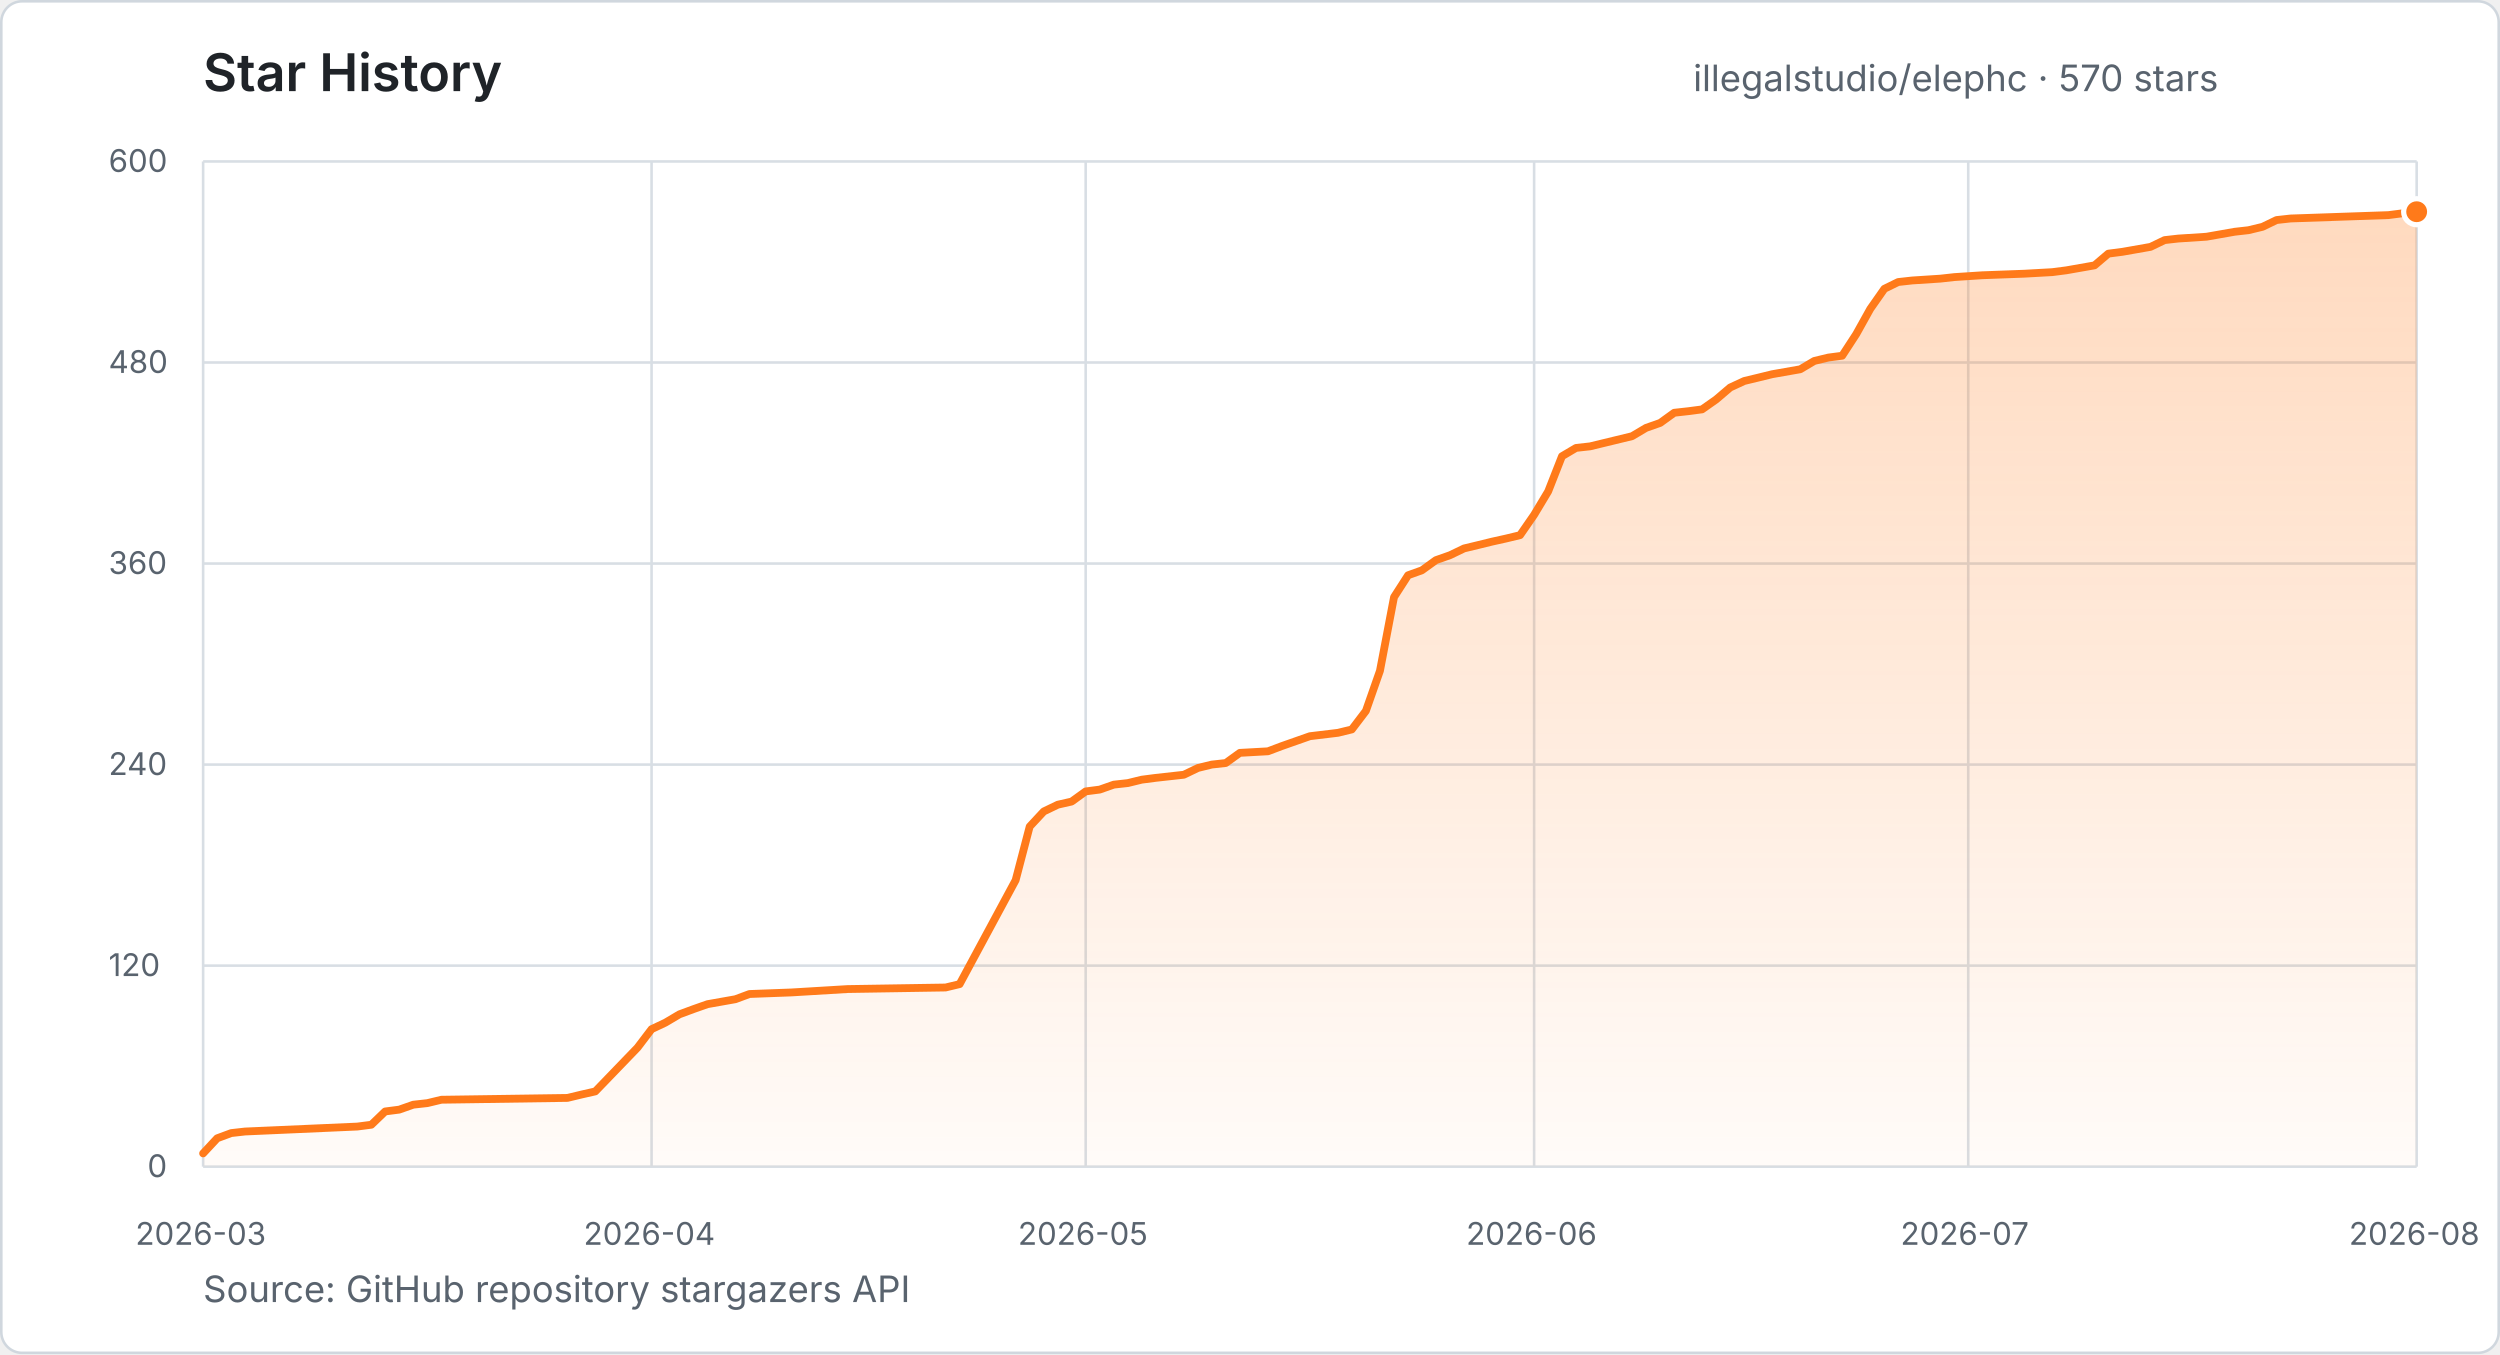
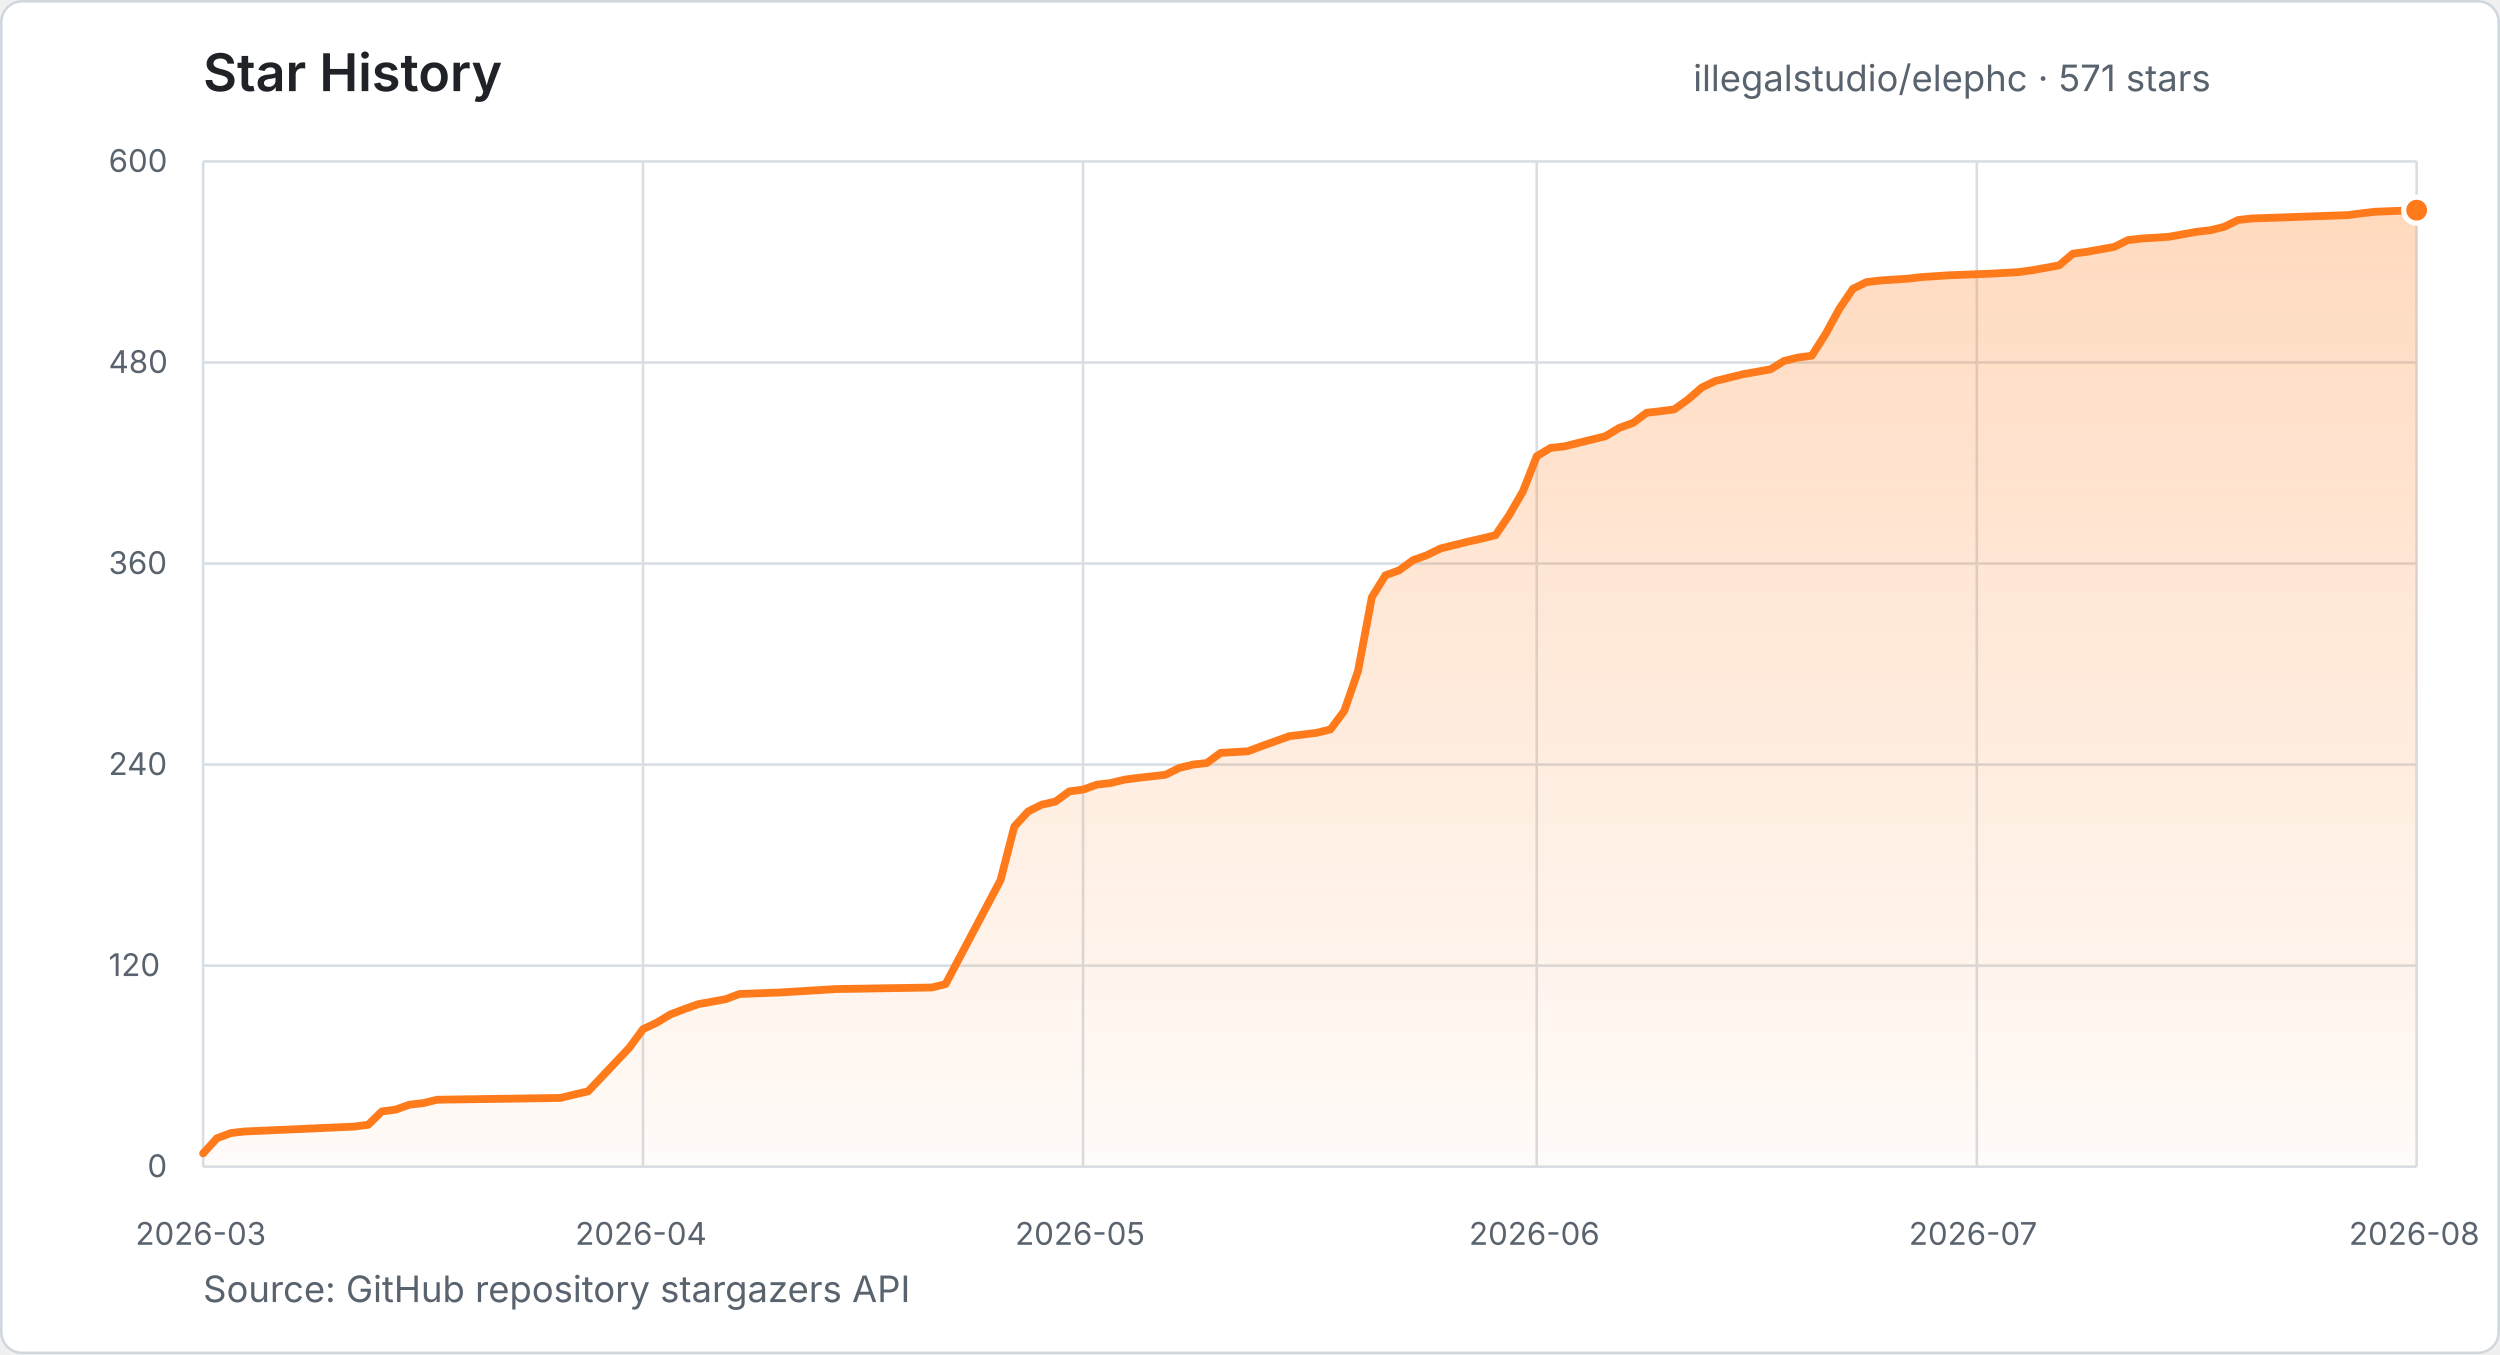
- <svg xmlns="http://www.w3.org/2000/svg" width="960" height="520" viewBox="0 0 960 520" role="img" aria-label="Star history for illegalstudio/elephc: 570 stars from 2026-03-23 to 2026-08-28">
+ <svg xmlns="http://www.w3.org/2000/svg" width="960" height="520" viewBox="0 0 960 520" role="img" aria-label="Star history for illegalstudio/elephc: 571 stars from 2026-03-23 to 2026-08-31">
  <defs>
    <linearGradient id="star-area" x1="0" y1="0" x2="0" y2="1">
      <stop offset="0%" stop-color="#FF7A1A" stop-opacity="0.28" />
      <stop offset="100%" stop-color="#FF7A1A" stop-opacity="0.03" />
    </linearGradient>
  </defs>
  <style>
    text { font-family: -apple-system, BlinkMacSystemFont, "Segoe UI", sans-serif; }
    .title { fill: #1f2328; font-size: 20px; font-weight: 600; }
    .summary { fill: #59636e; font-size: 14px; }
    .tick { fill: #59636e; font-size: 12px; }
    .grid { stroke: #d8dee4; stroke-width: 1; }
  </style>
  <rect x="0.5" y="0.5" width="959" height="519" rx="8" fill="#ffffff" stroke="#d0d7de" />
  <text x="78" y="35" class="title">Star History</text>
-   <text x="650.2" y="35" class="summary">illegalstudio/elephc · 570 stars</text>
+   <text x="650.2" y="35" class="summary">illegalstudio/elephc · 571 stars</text>
  <line x1="78" y1="448.0" x2="928" y2="448.0" class="grid" />
  <text x="56.6" y="452.0" class="tick">0</text>
  <line x1="78" y1="370.8" x2="928" y2="370.8" class="grid" />
  <text x="41.7" y="374.8" class="tick">120</text>
  <line x1="78" y1="293.6" x2="928" y2="293.6" class="grid" />
  <text x="41.7" y="297.6" class="tick">240</text>
  <line x1="78" y1="216.4" x2="928" y2="216.4" class="grid" />
  <text x="41.7" y="220.4" class="tick">360</text>
  <line x1="78" y1="139.2" x2="928" y2="139.2" class="grid" />
  <text x="41.7" y="143.2" class="tick">480</text>
  <line x1="78" y1="62.0" x2="928" y2="62.0" class="grid" />
  <text x="41.7" y="66.0" class="tick">600</text>
  <line x1="78.0" y1="62" x2="78.0" y2="448" class="grid" />
  <text x="52.0" y="478" class="tick">2026-03</text>
-   <line x1="250.2" y1="62" x2="250.2" y2="448" class="grid" />
-   <text x="224.1" y="478" class="tick">2026-04</text>
-   <line x1="416.9" y1="62" x2="416.9" y2="448" class="grid" />
-   <text x="390.9" y="478" class="tick">2026-05</text>
-   <line x1="589.1" y1="62" x2="589.1" y2="448" class="grid" />
-   <text x="563.0" y="478" class="tick">2026-06</text>
-   <line x1="755.8" y1="62" x2="755.8" y2="448" class="grid" />
-   <text x="729.8" y="478" class="tick">2026-07</text>
+   <line x1="246.9" y1="62" x2="246.9" y2="448" class="grid" />
+   <text x="220.9" y="478" class="tick">2026-04</text>
+   <line x1="415.9" y1="62" x2="415.9" y2="448" class="grid" />
+   <text x="389.8" y="478" class="tick">2026-05</text>
+   <line x1="590.1" y1="62" x2="590.1" y2="448" class="grid" />
+   <text x="564.1" y="478" class="tick">2026-06</text>
+   <line x1="759.1" y1="62" x2="759.1" y2="448" class="grid" />
+   <text x="733.0" y="478" class="tick">2026-07</text>
  <line x1="928.0" y1="62" x2="928.0" y2="448" class="grid" />
  <text x="902.0" y="478" class="tick">2026-08</text>
-   <polygon points="78.0,448.0 78.0,442.9 83.4,437.1 88.8,435.1 94.1,434.5 137.2,432.6 142.6,431.9 147.9,426.8 153.3,426.1 158.7,424.2 164.1,423.6 169.5,422.3 217.9,421.6 223.3,420.3 228.6,419.1 244.8,402.3 250.2,395.2 255.5,392.7 260.9,389.5 266.3,387.5 271.7,385.6 282.4,383.7 287.8,381.7 303.9,381.1 325.5,379.8 363.1,379.2 368.5,377.9 390.0,338.0 395.4,317.4 400.8,311.6 406.2,309.0 411.5,307.8 416.9,303.9 422.3,303.2 427.7,301.3 433.1,300.7 438.4,299.4 443.8,298.7 454.6,297.5 460.0,294.9 465.3,293.6 470.7,293.0 476.1,289.1 486.9,288.5 492.2,286.5 497.6,284.6 503.0,282.7 513.8,281.4 519.1,280.1 524.5,273.0 529.9,257.6 535.3,229.3 540.7,220.9 546.0,219.0 551.4,215.1 556.8,213.2 562.2,210.6 567.6,209.3 572.9,208.0 578.3,206.8 583.7,205.5 589.1,197.7 594.5,188.7 599.8,175.2 605.2,172.0 610.6,171.4 626.7,167.5 632.1,164.3 637.5,162.4 642.9,158.5 648.3,157.9 653.6,157.2 659.0,153.4 664.4,148.8 669.8,146.3 675.2,145.0 680.5,143.7 691.3,141.8 696.7,138.6 702.1,137.3 707.4,136.6 712.8,128.3 718.2,118.6 723.6,110.9 728.9,108.3 734.3,107.7 745.1,107.0 750.5,106.4 761.2,105.7 777.4,105.1 788.1,104.5 793.5,103.8 804.3,101.9 809.6,97.4 815.0,96.7 825.8,94.8 831.2,92.2 836.5,91.6 847.3,90.9 858.1,89.0 863.4,88.4 868.8,87.1 874.2,84.5 879.6,83.9 917.2,82.6 922.6,81.9 928.0,81.3 928.0,448.0" fill="url(#star-area)" />
-   <polyline points="78.0,442.9 83.4,437.1 88.8,435.1 94.1,434.5 137.2,432.6 142.6,431.9 147.9,426.8 153.3,426.1 158.7,424.2 164.1,423.6 169.5,422.3 217.9,421.6 223.3,420.3 228.6,419.1 244.8,402.3 250.2,395.2 255.5,392.7 260.9,389.5 266.3,387.5 271.7,385.6 282.4,383.7 287.8,381.7 303.9,381.1 325.5,379.8 363.1,379.2 368.5,377.9 390.0,338.0 395.4,317.4 400.8,311.6 406.2,309.0 411.5,307.8 416.9,303.9 422.3,303.2 427.7,301.3 433.1,300.7 438.4,299.4 443.8,298.7 454.6,297.5 460.0,294.9 465.3,293.6 470.7,293.0 476.1,289.1 486.9,288.5 492.2,286.5 497.6,284.6 503.0,282.7 513.8,281.4 519.1,280.1 524.5,273.0 529.9,257.6 535.3,229.3 540.7,220.9 546.0,219.0 551.4,215.1 556.8,213.2 562.2,210.6 567.6,209.3 572.9,208.0 578.3,206.8 583.7,205.5 589.1,197.7 594.5,188.7 599.8,175.2 605.2,172.0 610.6,171.4 626.7,167.5 632.1,164.3 637.5,162.4 642.9,158.5 648.3,157.9 653.6,157.2 659.0,153.4 664.4,148.8 669.8,146.3 675.2,145.0 680.5,143.7 691.3,141.8 696.7,138.6 702.1,137.3 707.4,136.6 712.8,128.3 718.2,118.6 723.6,110.9 728.9,108.3 734.3,107.7 745.1,107.0 750.5,106.4 761.2,105.7 777.4,105.1 788.1,104.5 793.5,103.8 804.3,101.9 809.6,97.4 815.0,96.7 825.8,94.8 831.2,92.2 836.5,91.6 847.3,90.9 858.1,89.0 863.4,88.4 868.8,87.1 874.2,84.5 879.6,83.9 917.2,82.6 922.6,81.9 928.0,81.3" fill="none" stroke="#FF7A1A" stroke-width="3" stroke-linecap="round" stroke-linejoin="round" />
-   <circle cx="928.0" cy="81.3" r="5" fill="#FF7A1A" stroke="#ffffff" stroke-width="2" />
+   <polygon points="78.0,448.0 78.0,442.9 83.3,437.1 88.6,435.1 93.8,434.5 136.1,432.6 141.4,431.9 146.6,426.8 151.9,426.1 157.2,424.2 162.5,423.6 167.8,422.3 215.3,421.6 220.5,420.3 225.8,419.1 241.7,402.3 246.9,395.2 252.2,392.7 257.5,389.5 262.8,387.5 268.1,385.6 278.6,383.7 283.9,381.7 299.7,381.1 320.9,379.8 357.8,379.2 363.1,377.9 384.2,338.0 389.5,317.4 394.8,311.6 400.0,309.0 405.3,307.8 410.6,303.9 415.9,303.2 421.2,301.3 426.4,300.7 431.7,299.4 437.0,298.7 447.6,297.5 452.8,294.9 458.1,293.6 463.4,293.0 468.7,289.1 479.2,288.5 484.5,286.5 489.8,284.6 495.1,282.7 505.6,281.4 510.9,280.1 516.2,273.0 521.5,257.6 526.8,229.3 532.0,220.9 537.3,219.0 542.6,215.1 547.9,213.2 553.2,210.6 558.4,209.3 563.7,208.0 569.0,206.8 574.3,205.5 579.6,197.7 584.8,188.7 590.1,175.2 595.4,172.0 600.7,171.4 616.5,167.5 621.8,164.3 627.1,162.4 632.3,158.5 637.6,157.9 642.9,157.2 648.2,153.4 653.5,148.8 658.7,146.3 664.0,145.0 669.3,143.7 679.9,141.8 685.1,138.6 690.4,137.3 695.7,136.6 701.0,128.3 706.3,118.6 711.5,110.9 716.8,108.3 722.1,107.7 732.7,107.0 737.9,106.4 748.5,105.7 764.3,105.1 774.9,104.5 780.2,103.8 790.7,101.9 796.0,97.4 801.3,96.7 811.9,94.8 817.1,92.2 822.4,91.6 833.0,90.9 843.5,89.0 848.8,88.4 854.1,87.1 859.4,84.5 864.6,83.9 901.6,82.6 906.9,81.9 912.2,81.3 928.0,80.7 928.0,448.0" fill="url(#star-area)" />
+   <polyline points="78.0,442.9 83.3,437.1 88.6,435.1 93.8,434.5 136.1,432.6 141.4,431.9 146.6,426.8 151.9,426.1 157.2,424.2 162.5,423.6 167.8,422.3 215.3,421.6 220.5,420.3 225.8,419.1 241.7,402.3 246.9,395.2 252.2,392.7 257.5,389.5 262.8,387.5 268.1,385.6 278.6,383.7 283.9,381.7 299.7,381.1 320.9,379.8 357.8,379.2 363.1,377.9 384.2,338.0 389.5,317.4 394.8,311.6 400.0,309.0 405.3,307.8 410.6,303.9 415.9,303.2 421.2,301.3 426.4,300.7 431.7,299.4 437.0,298.7 447.6,297.5 452.8,294.9 458.1,293.6 463.4,293.0 468.7,289.1 479.2,288.5 484.5,286.5 489.8,284.6 495.1,282.7 505.6,281.4 510.9,280.1 516.2,273.0 521.5,257.6 526.8,229.3 532.0,220.9 537.3,219.0 542.6,215.1 547.9,213.2 553.2,210.6 558.4,209.3 563.7,208.0 569.0,206.8 574.3,205.5 579.6,197.7 584.8,188.7 590.1,175.2 595.4,172.0 600.7,171.4 616.5,167.5 621.8,164.3 627.1,162.4 632.3,158.5 637.6,157.9 642.9,157.2 648.2,153.4 653.5,148.8 658.7,146.3 664.0,145.0 669.3,143.7 679.9,141.8 685.1,138.6 690.4,137.3 695.7,136.6 701.0,128.3 706.3,118.6 711.5,110.9 716.8,108.3 722.1,107.7 732.7,107.0 737.9,106.4 748.5,105.7 764.3,105.1 774.9,104.5 780.2,103.8 790.7,101.9 796.0,97.4 801.3,96.7 811.9,94.8 817.1,92.2 822.4,91.6 833.0,90.9 843.5,89.0 848.8,88.4 854.1,87.1 859.4,84.5 864.6,83.9 901.6,82.6 906.9,81.9 912.2,81.3 928.0,80.7" fill="none" stroke="#FF7A1A" stroke-width="3" stroke-linecap="round" stroke-linejoin="round" />
+   <circle cx="928.0" cy="80.7" r="5" fill="#FF7A1A" stroke="#ffffff" stroke-width="2" />
  <text x="78" y="500" class="summary">Source: GitHub repository stargazers API</text>
</svg>
